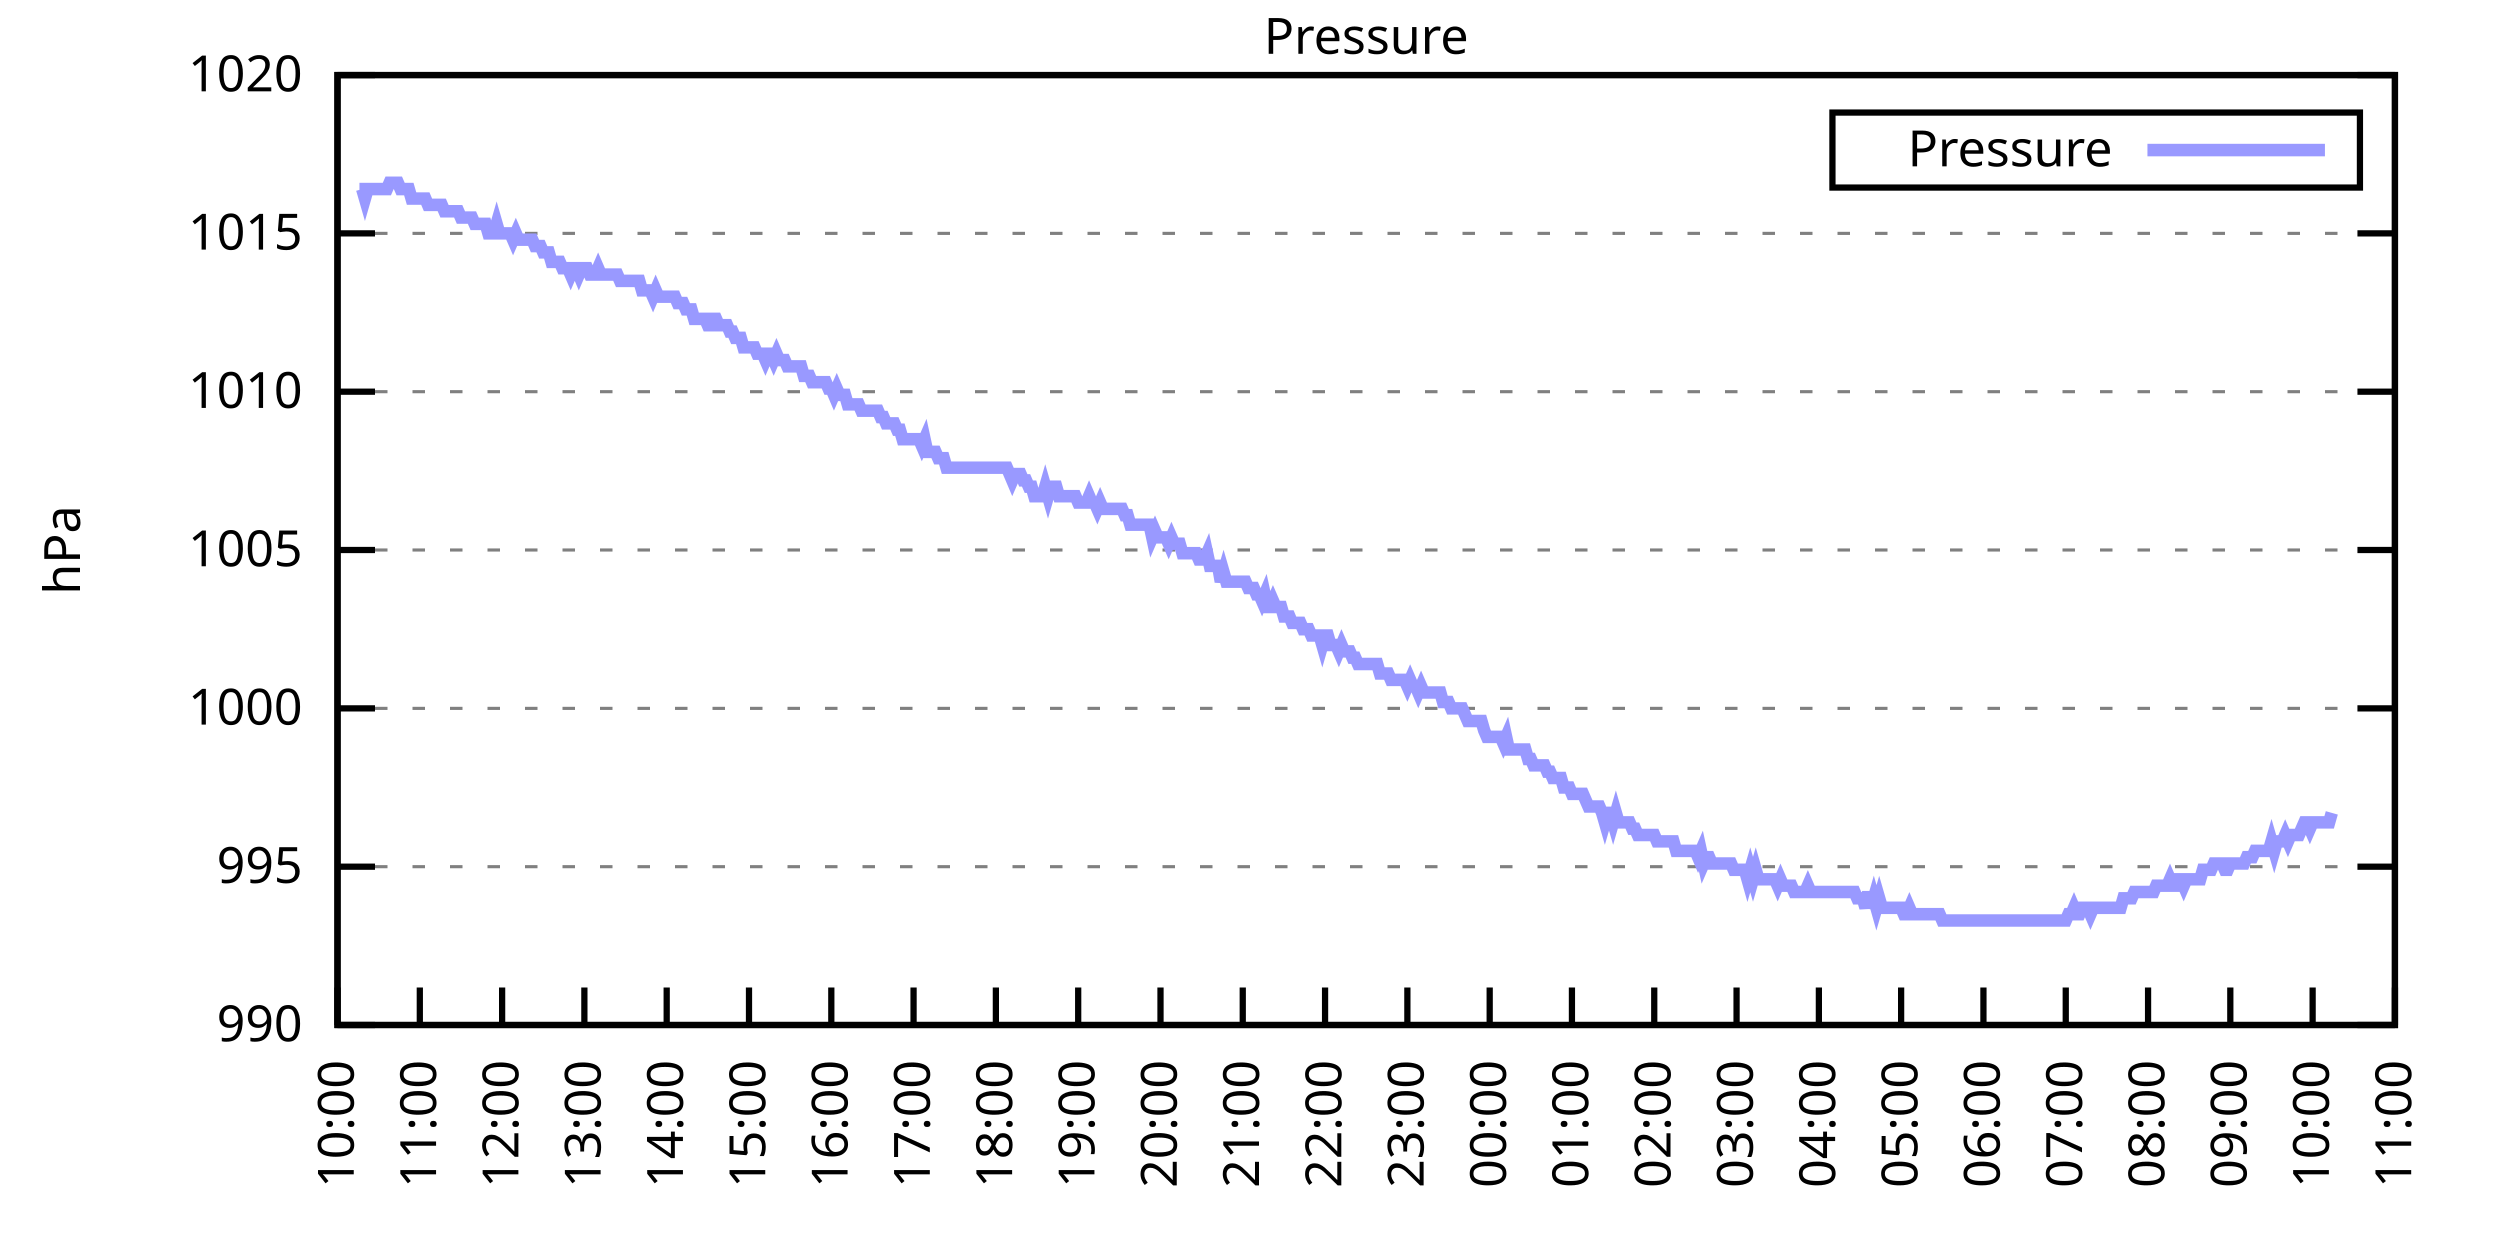
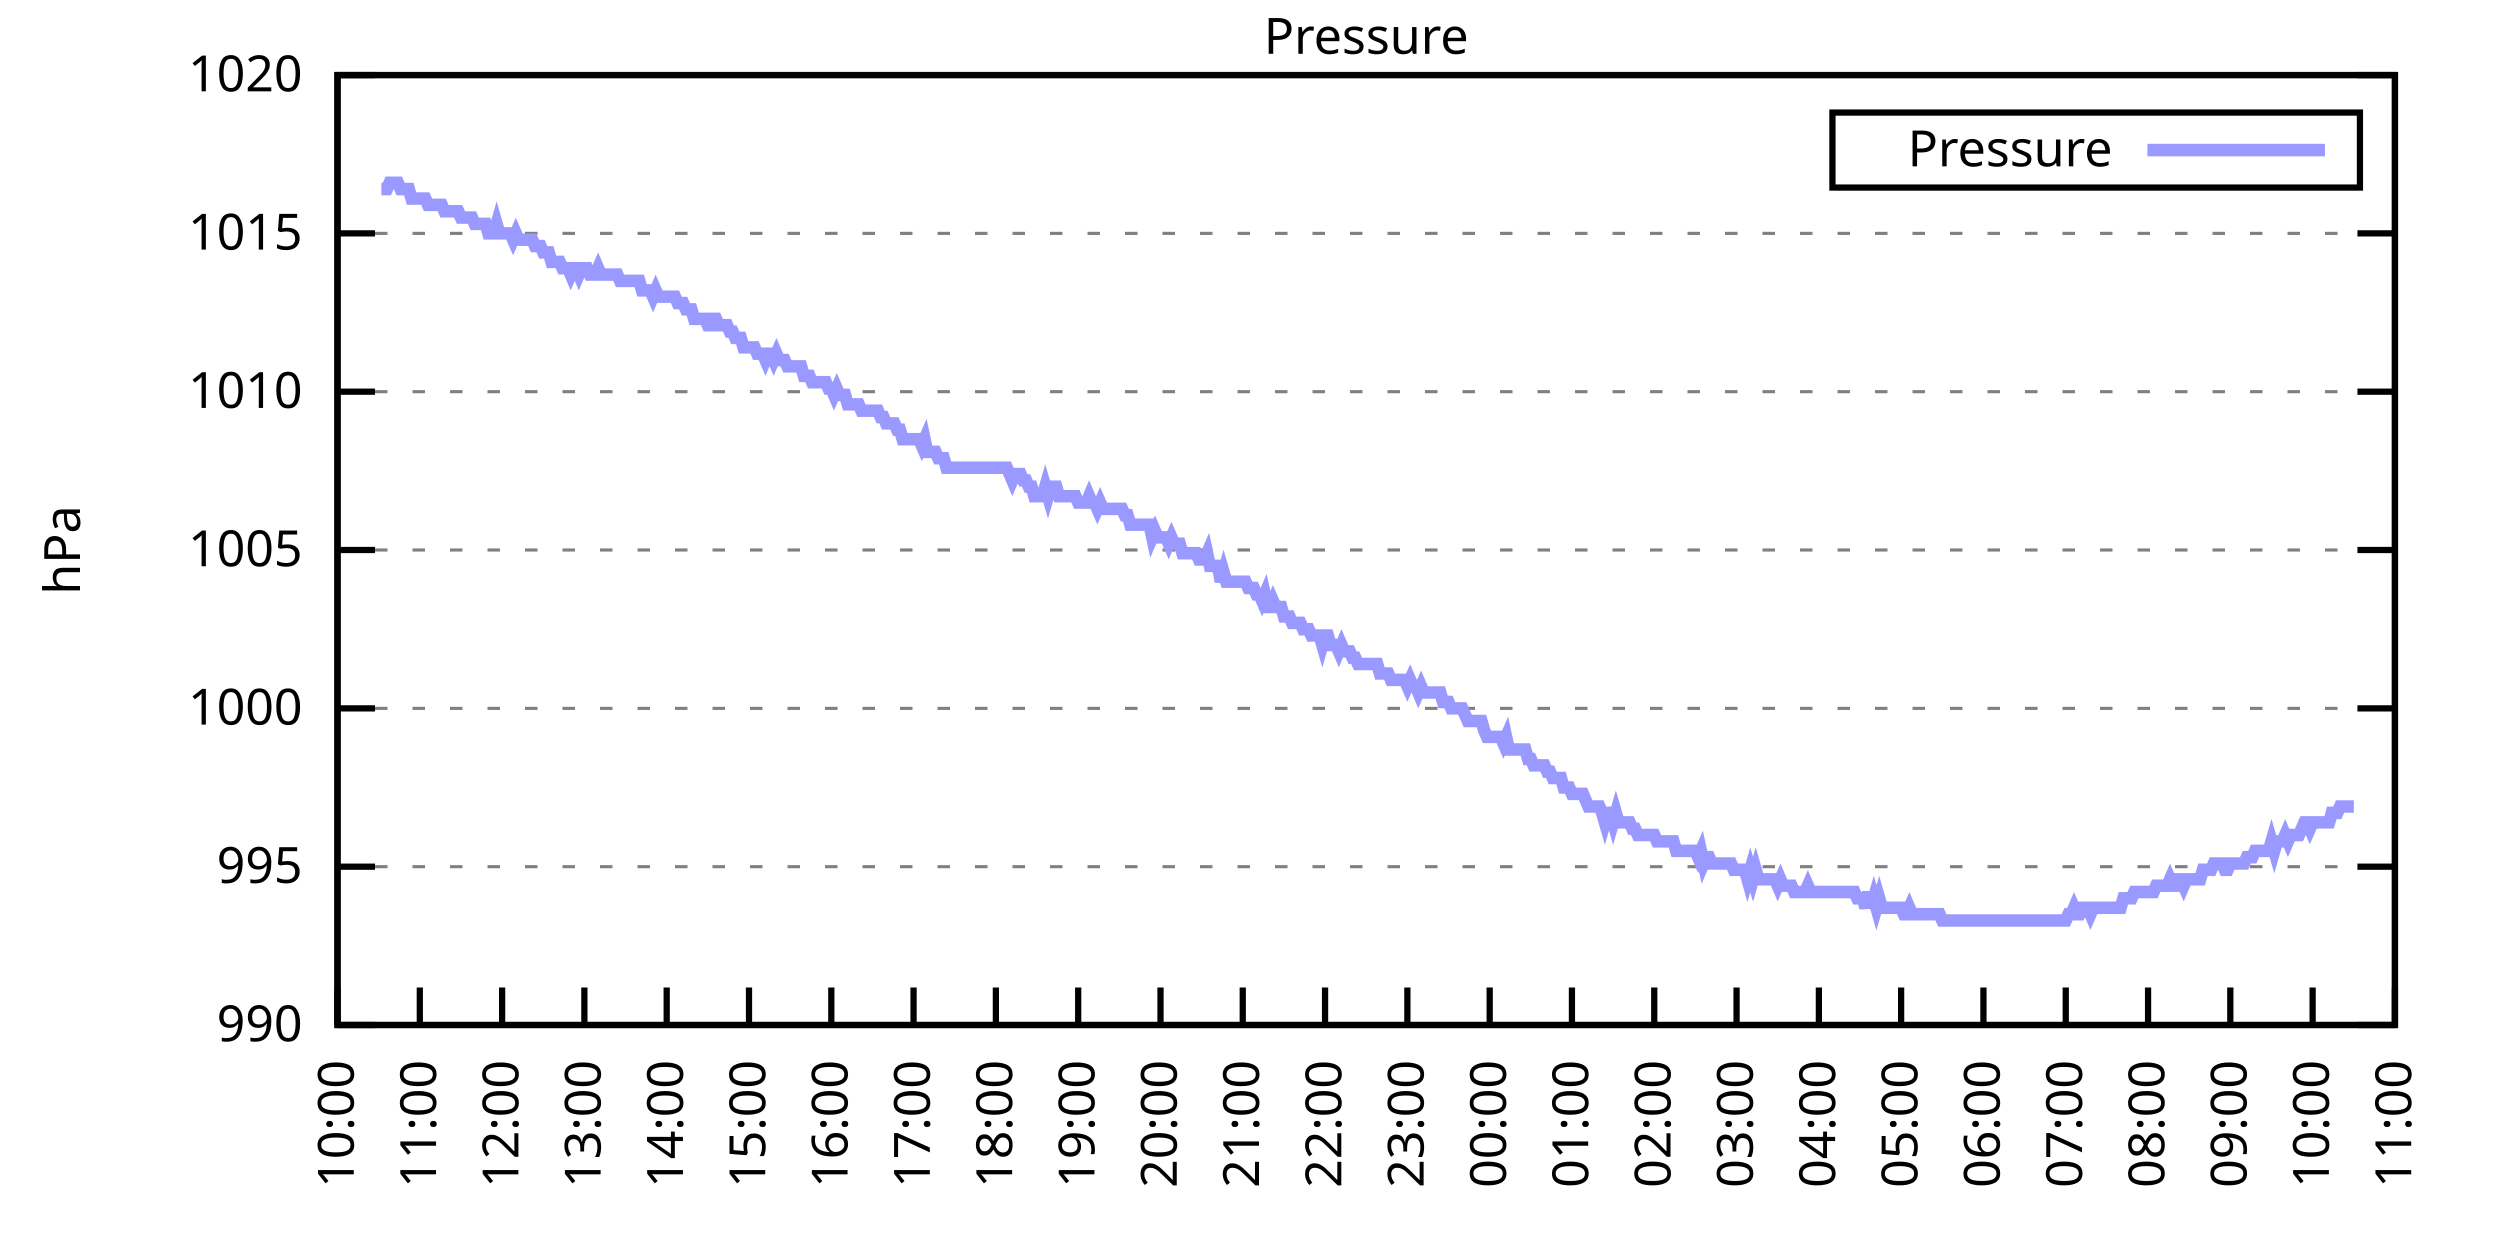
<svg xmlns="http://www.w3.org/2000/svg" xmlns:xlink="http://www.w3.org/1999/xlink" width="400" height="200" viewBox="0 0 400 200">
  <g id="gnuplot_canvas">
    <rect x="0" y="0" width="400" height="200" fill="none" />
    <defs>
      <circle id="gpDot" r="0.5" stroke-width="0.5" stroke="currentColor" />
      <path id="gpPt0" stroke-width="0.333" stroke="currentColor" d="M-1,0 h2 M0,-1 v2" />
      <path id="gpPt1" stroke-width="0.333" stroke="currentColor" d="M-1,-1 L1,1 M1,-1 L-1,1" />
      <path id="gpPt2" stroke-width="0.333" stroke="currentColor" d="M-1,0 L1,0 M0,-1 L0,1 M-1,-1 L1,1 M-1,1 L1,-1" />
      <rect id="gpPt3" stroke-width="0.333" stroke="currentColor" x="-1" y="-1" width="2" height="2" />
      <rect id="gpPt4" stroke-width="0.333" stroke="currentColor" fill="currentColor" x="-1" y="-1" width="2" height="2" />
      <circle id="gpPt5" stroke-width="0.333" stroke="currentColor" cx="0" cy="0" r="1" />
      <use xlink:href="#gpPt5" id="gpPt6" fill="currentColor" stroke="none" />
      <path id="gpPt7" stroke-width="0.333" stroke="currentColor" d="M0,-1.33 L-1.33,0.67 L1.33,0.67 z" />
      <use xlink:href="#gpPt7" id="gpPt8" fill="currentColor" stroke="none" />
      <use xlink:href="#gpPt7" id="gpPt9" stroke="currentColor" transform="rotate(180)" />
      <use xlink:href="#gpPt9" id="gpPt10" fill="currentColor" stroke="none" />
      <use xlink:href="#gpPt3" id="gpPt11" stroke="currentColor" transform="rotate(45)" />
      <use xlink:href="#gpPt11" id="gpPt12" fill="currentColor" stroke="none" />
      <path id="gpPt13" stroke-width="0.333" stroke="currentColor" d="M0,1.330 L1.265,0.411 L0.782,-1.067 L-0.782,-1.076 L-1.265,0.411 z" />
      <use xlink:href="#gpPt13" id="gpPt14" fill="currentColor" stroke="none" />
      <filter id="textbox" filterUnits="objectBoundingBox" x="0" y="0" height="1" width="1">
        <feFlood flood-color="white" flood-opacity="1" result="bgnd" />
        <feComposite in="SourceGraphic" in2="bgnd" operator="atop" />
      </filter>
      <filter id="greybox" filterUnits="objectBoundingBox" x="0" y="0" height="1" width="1">
        <feFlood flood-color="lightgrey" flood-opacity="1" result="grey" />
        <feComposite in="SourceGraphic" in2="grey" operator="atop" />
      </filter>
    </defs>
    <g fill="none" color="white" stroke="currentColor" stroke-width="1.00" stroke-linecap="butt" stroke-linejoin="miter">
</g>
    <g fill="none" color="black" stroke="currentColor" stroke-width="1.00" stroke-linecap="butt" stroke-linejoin="miter">
      <g stroke="none" shape-rendering="crispEdges">
        <polygon fill="rgb(255, 255, 255)" points="54.00,164.00 383.18,164.00 383.18,12.02 54.00,12.02 " />
      </g>
    </g>
    <g fill="none" color="black" stroke="currentColor" stroke-width="1.00" stroke-linecap="butt" stroke-linejoin="miter">
</g>
    <g fill="none" color="black" stroke="black" stroke-width="0.50" stroke-linecap="butt" stroke-linejoin="miter">
</g>
    <g fill="none" color="gray" stroke="currentColor" stroke-width="0.50" stroke-linecap="butt" stroke-linejoin="miter">
      <path stroke="gray" stroke-dasharray="2,4" class="gridline" d="M54.00,164.00 L383.19,164.00  " />
    </g>
    <g fill="none" color="gray" stroke="gray" stroke-width="1.00" stroke-linecap="butt" stroke-linejoin="miter">
</g>
    <g fill="none" color="black" stroke="currentColor" stroke-width="1.00" stroke-linecap="butt" stroke-linejoin="miter">
      <path stroke="black" d="M54.00,164.00 L60.00,164.00 M383.19,164.00 L377.19,164.00  " />
      <g transform="translate(48.40,166.60)" stroke="none" fill="black" font-family="Sans" font-size="8.00" text-anchor="end">
        <text>
          <tspan font-family="Sans"> 990</tspan>
        </text>
      </g>
    </g>
    <g fill="none" color="black" stroke="currentColor" stroke-width="1.00" stroke-linecap="butt" stroke-linejoin="miter">
</g>
    <g fill="none" color="black" stroke="black" stroke-width="0.50" stroke-linecap="butt" stroke-linejoin="miter">
</g>
    <g fill="none" color="gray" stroke="currentColor" stroke-width="0.50" stroke-linecap="butt" stroke-linejoin="miter">
      <path stroke="gray" stroke-dasharray="2,4" class="gridline" d="M54.00,138.67 L383.19,138.67  " />
    </g>
    <g fill="none" color="gray" stroke="gray" stroke-width="1.00" stroke-linecap="butt" stroke-linejoin="miter">
</g>
    <g fill="none" color="black" stroke="currentColor" stroke-width="1.00" stroke-linecap="butt" stroke-linejoin="miter">
      <path stroke="black" d="M54.00,138.67 L60.00,138.67 M383.19,138.67 L377.19,138.67  " />
      <g transform="translate(48.40,141.27)" stroke="none" fill="black" font-family="Sans" font-size="8.00" text-anchor="end">
        <text>
          <tspan font-family="Sans"> 995</tspan>
        </text>
      </g>
    </g>
    <g fill="none" color="black" stroke="currentColor" stroke-width="1.00" stroke-linecap="butt" stroke-linejoin="miter">
</g>
    <g fill="none" color="black" stroke="black" stroke-width="0.50" stroke-linecap="butt" stroke-linejoin="miter">
</g>
    <g fill="none" color="gray" stroke="currentColor" stroke-width="0.50" stroke-linecap="butt" stroke-linejoin="miter">
      <path stroke="gray" stroke-dasharray="2,4" class="gridline" d="M54.00,113.34 L383.19,113.34  " />
    </g>
    <g fill="none" color="gray" stroke="gray" stroke-width="1.00" stroke-linecap="butt" stroke-linejoin="miter">
</g>
    <g fill="none" color="black" stroke="currentColor" stroke-width="1.00" stroke-linecap="butt" stroke-linejoin="miter">
      <path stroke="black" d="M54.00,113.34 L60.00,113.34 M383.19,113.34 L377.19,113.34  " />
      <g transform="translate(48.40,115.94)" stroke="none" fill="black" font-family="Sans" font-size="8.00" text-anchor="end">
        <text>
          <tspan font-family="Sans"> 1000</tspan>
        </text>
      </g>
    </g>
    <g fill="none" color="black" stroke="currentColor" stroke-width="1.00" stroke-linecap="butt" stroke-linejoin="miter">
</g>
    <g fill="none" color="black" stroke="black" stroke-width="0.50" stroke-linecap="butt" stroke-linejoin="miter">
</g>
    <g fill="none" color="gray" stroke="currentColor" stroke-width="0.50" stroke-linecap="butt" stroke-linejoin="miter">
      <path stroke="gray" stroke-dasharray="2,4" class="gridline" d="M54.00,88.00 L383.19,88.00  " />
    </g>
    <g fill="none" color="gray" stroke="gray" stroke-width="1.00" stroke-linecap="butt" stroke-linejoin="miter">
</g>
    <g fill="none" color="black" stroke="currentColor" stroke-width="1.00" stroke-linecap="butt" stroke-linejoin="miter">
      <path stroke="black" d="M54.00,88.00 L60.00,88.00 M383.19,88.00 L377.19,88.00  " />
      <g transform="translate(48.40,90.60)" stroke="none" fill="black" font-family="Sans" font-size="8.00" text-anchor="end">
        <text>
          <tspan font-family="Sans"> 1005</tspan>
        </text>
      </g>
    </g>
    <g fill="none" color="black" stroke="currentColor" stroke-width="1.00" stroke-linecap="butt" stroke-linejoin="miter">
</g>
    <g fill="none" color="black" stroke="black" stroke-width="0.50" stroke-linecap="butt" stroke-linejoin="miter">
</g>
    <g fill="none" color="gray" stroke="currentColor" stroke-width="0.50" stroke-linecap="butt" stroke-linejoin="miter">
      <path stroke="gray" stroke-dasharray="2,4" class="gridline" d="M54.00,62.67 L383.19,62.67  " />
    </g>
    <g fill="none" color="gray" stroke="gray" stroke-width="1.00" stroke-linecap="butt" stroke-linejoin="miter">
</g>
    <g fill="none" color="black" stroke="currentColor" stroke-width="1.00" stroke-linecap="butt" stroke-linejoin="miter">
      <path stroke="black" d="M54.00,62.67 L60.00,62.67 M383.19,62.67 L377.19,62.67  " />
      <g transform="translate(48.40,65.27)" stroke="none" fill="black" font-family="Sans" font-size="8.00" text-anchor="end">
        <text>
          <tspan font-family="Sans"> 1010</tspan>
        </text>
      </g>
    </g>
    <g fill="none" color="black" stroke="currentColor" stroke-width="1.00" stroke-linecap="butt" stroke-linejoin="miter">
</g>
    <g fill="none" color="black" stroke="black" stroke-width="0.50" stroke-linecap="butt" stroke-linejoin="miter">
</g>
    <g fill="none" color="gray" stroke="currentColor" stroke-width="0.50" stroke-linecap="butt" stroke-linejoin="miter">
      <path stroke="gray" stroke-dasharray="2,4" class="gridline" d="M54.00,37.34 L383.19,37.34  " />
    </g>
    <g fill="none" color="gray" stroke="gray" stroke-width="1.00" stroke-linecap="butt" stroke-linejoin="miter">
</g>
    <g fill="none" color="black" stroke="currentColor" stroke-width="1.00" stroke-linecap="butt" stroke-linejoin="miter">
      <path stroke="black" d="M54.00,37.34 L60.00,37.34 M383.19,37.34 L377.19,37.34  " />
      <g transform="translate(48.40,39.94)" stroke="none" fill="black" font-family="Sans" font-size="8.00" text-anchor="end">
        <text>
          <tspan font-family="Sans"> 1015</tspan>
        </text>
      </g>
    </g>
    <g fill="none" color="black" stroke="currentColor" stroke-width="1.00" stroke-linecap="butt" stroke-linejoin="miter">
</g>
    <g fill="none" color="black" stroke="black" stroke-width="0.50" stroke-linecap="butt" stroke-linejoin="miter">
</g>
    <g fill="none" color="gray" stroke="currentColor" stroke-width="0.50" stroke-linecap="butt" stroke-linejoin="miter">
      <path stroke="gray" stroke-dasharray="2,4" class="gridline" d="M54.00,12.01 L383.19,12.01  " />
    </g>
    <g fill="none" color="gray" stroke="gray" stroke-width="1.00" stroke-linecap="butt" stroke-linejoin="miter">
</g>
    <g fill="none" color="black" stroke="currentColor" stroke-width="1.00" stroke-linecap="butt" stroke-linejoin="miter">
      <path stroke="black" d="M54.00,12.01 L60.00,12.01 M383.19,12.01 L377.19,12.01  " />
      <g transform="translate(48.40,14.61)" stroke="none" fill="black" font-family="Sans" font-size="8.00" text-anchor="end">
        <text>
          <tspan font-family="Sans"> 1020</tspan>
        </text>
      </g>
    </g>
    <g fill="none" color="black" stroke="currentColor" stroke-width="1.00" stroke-linecap="butt" stroke-linejoin="miter">
      <path stroke="black" d="M54.00,164.00 L54.00,158.00  " />
      <g transform="translate(56.60,169.60) rotate(270.00)" stroke="none" fill="black" font-family="Sans" font-size="8.00" text-anchor="end">
        <text>
          <tspan font-family="Sans">10:00</tspan>
        </text>
      </g>
    </g>
    <g fill="none" color="black" stroke="currentColor" stroke-width="1.00" stroke-linecap="butt" stroke-linejoin="miter">
      <path stroke="black" d="M67.17,164.00 L67.17,158.00  " />
      <g transform="translate(69.77,169.60) rotate(270.00)" stroke="none" fill="black" font-family="Sans" font-size="8.00" text-anchor="end">
        <text>
          <tspan font-family="Sans">11:00</tspan>
        </text>
      </g>
    </g>
    <g fill="none" color="black" stroke="currentColor" stroke-width="1.00" stroke-linecap="butt" stroke-linejoin="miter">
      <path stroke="black" d="M80.34,164.00 L80.34,158.00  " />
      <g transform="translate(82.94,169.60) rotate(270.00)" stroke="none" fill="black" font-family="Sans" font-size="8.00" text-anchor="end">
        <text>
          <tspan font-family="Sans">12:00</tspan>
        </text>
      </g>
    </g>
    <g fill="none" color="black" stroke="currentColor" stroke-width="1.00" stroke-linecap="butt" stroke-linejoin="miter">
      <path stroke="black" d="M93.50,164.00 L93.50,158.00  " />
      <g transform="translate(96.10,169.60) rotate(270.00)" stroke="none" fill="black" font-family="Sans" font-size="8.00" text-anchor="end">
        <text>
          <tspan font-family="Sans">13:00</tspan>
        </text>
      </g>
    </g>
    <g fill="none" color="black" stroke="currentColor" stroke-width="1.00" stroke-linecap="butt" stroke-linejoin="miter">
      <path stroke="black" d="M106.67,164.00 L106.67,158.00  " />
      <g transform="translate(109.27,169.60) rotate(270.00)" stroke="none" fill="black" font-family="Sans" font-size="8.00" text-anchor="end">
        <text>
          <tspan font-family="Sans">14:00</tspan>
        </text>
      </g>
    </g>
    <g fill="none" color="black" stroke="currentColor" stroke-width="1.00" stroke-linecap="butt" stroke-linejoin="miter">
      <path stroke="black" d="M119.84,164.00 L119.84,158.00  " />
      <g transform="translate(122.44,169.60) rotate(270.00)" stroke="none" fill="black" font-family="Sans" font-size="8.00" text-anchor="end">
        <text>
          <tspan font-family="Sans">15:00</tspan>
        </text>
      </g>
    </g>
    <g fill="none" color="black" stroke="currentColor" stroke-width="1.00" stroke-linecap="butt" stroke-linejoin="miter">
      <path stroke="black" d="M133.01,164.00 L133.01,158.00  " />
      <g transform="translate(135.61,169.60) rotate(270.00)" stroke="none" fill="black" font-family="Sans" font-size="8.00" text-anchor="end">
        <text>
          <tspan font-family="Sans">16:00</tspan>
        </text>
      </g>
    </g>
    <g fill="none" color="black" stroke="currentColor" stroke-width="1.00" stroke-linecap="butt" stroke-linejoin="miter">
      <path stroke="black" d="M146.17,164.00 L146.17,158.00  " />
      <g transform="translate(148.77,169.60) rotate(270.00)" stroke="none" fill="black" font-family="Sans" font-size="8.00" text-anchor="end">
        <text>
          <tspan font-family="Sans">17:00</tspan>
        </text>
      </g>
    </g>
    <g fill="none" color="black" stroke="currentColor" stroke-width="1.00" stroke-linecap="butt" stroke-linejoin="miter">
      <path stroke="black" d="M159.34,164.00 L159.34,158.00  " />
      <g transform="translate(161.94,169.60) rotate(270.00)" stroke="none" fill="black" font-family="Sans" font-size="8.00" text-anchor="end">
        <text>
          <tspan font-family="Sans">18:00</tspan>
        </text>
      </g>
    </g>
    <g fill="none" color="black" stroke="currentColor" stroke-width="1.00" stroke-linecap="butt" stroke-linejoin="miter">
      <path stroke="black" d="M172.51,164.00 L172.51,158.00  " />
      <g transform="translate(175.11,169.60) rotate(270.00)" stroke="none" fill="black" font-family="Sans" font-size="8.00" text-anchor="end">
        <text>
          <tspan font-family="Sans">19:00</tspan>
        </text>
      </g>
    </g>
    <g fill="none" color="black" stroke="currentColor" stroke-width="1.00" stroke-linecap="butt" stroke-linejoin="miter">
      <path stroke="black" d="M185.68,164.00 L185.68,158.00  " />
      <g transform="translate(188.28,169.60) rotate(270.00)" stroke="none" fill="black" font-family="Sans" font-size="8.00" text-anchor="end">
        <text>
          <tspan font-family="Sans">20:00</tspan>
        </text>
      </g>
    </g>
    <g fill="none" color="black" stroke="currentColor" stroke-width="1.00" stroke-linecap="butt" stroke-linejoin="miter">
      <path stroke="black" d="M198.84,164.00 L198.84,158.00  " />
      <g transform="translate(201.44,169.60) rotate(270.00)" stroke="none" fill="black" font-family="Sans" font-size="8.00" text-anchor="end">
        <text>
          <tspan font-family="Sans">21:00</tspan>
        </text>
      </g>
    </g>
    <g fill="none" color="black" stroke="currentColor" stroke-width="1.00" stroke-linecap="butt" stroke-linejoin="miter">
      <path stroke="black" d="M212.01,164.00 L212.01,158.00  " />
      <g transform="translate(214.61,169.60) rotate(270.00)" stroke="none" fill="black" font-family="Sans" font-size="8.00" text-anchor="end">
        <text>
          <tspan font-family="Sans">22:00</tspan>
        </text>
      </g>
    </g>
    <g fill="none" color="black" stroke="currentColor" stroke-width="1.00" stroke-linecap="butt" stroke-linejoin="miter">
      <path stroke="black" d="M225.18,164.00 L225.18,158.00  " />
      <g transform="translate(227.78,169.60) rotate(270.00)" stroke="none" fill="black" font-family="Sans" font-size="8.00" text-anchor="end">
        <text>
          <tspan font-family="Sans">23:00</tspan>
        </text>
      </g>
    </g>
    <g fill="none" color="black" stroke="currentColor" stroke-width="1.00" stroke-linecap="butt" stroke-linejoin="miter">
      <path stroke="black" d="M238.35,164.00 L238.35,158.00  " />
      <g transform="translate(240.95,169.60) rotate(270.00)" stroke="none" fill="black" font-family="Sans" font-size="8.00" text-anchor="end">
        <text>
          <tspan font-family="Sans">00:00</tspan>
        </text>
      </g>
    </g>
    <g fill="none" color="black" stroke="currentColor" stroke-width="1.00" stroke-linecap="butt" stroke-linejoin="miter">
      <path stroke="black" d="M251.51,164.00 L251.51,158.00  " />
      <g transform="translate(254.11,169.60) rotate(270.00)" stroke="none" fill="black" font-family="Sans" font-size="8.00" text-anchor="end">
        <text>
          <tspan font-family="Sans">01:00</tspan>
        </text>
      </g>
    </g>
    <g fill="none" color="black" stroke="currentColor" stroke-width="1.00" stroke-linecap="butt" stroke-linejoin="miter">
      <path stroke="black" d="M264.68,164.00 L264.68,158.00  " />
      <g transform="translate(267.28,169.60) rotate(270.00)" stroke="none" fill="black" font-family="Sans" font-size="8.00" text-anchor="end">
        <text>
          <tspan font-family="Sans">02:00</tspan>
        </text>
      </g>
    </g>
    <g fill="none" color="black" stroke="currentColor" stroke-width="1.00" stroke-linecap="butt" stroke-linejoin="miter">
      <path stroke="black" d="M277.85,164.00 L277.85,158.00  " />
      <g transform="translate(280.45,169.60) rotate(270.00)" stroke="none" fill="black" font-family="Sans" font-size="8.00" text-anchor="end">
        <text>
          <tspan font-family="Sans">03:00</tspan>
        </text>
      </g>
    </g>
    <g fill="none" color="black" stroke="currentColor" stroke-width="1.00" stroke-linecap="butt" stroke-linejoin="miter">
      <path stroke="black" d="M291.02,164.00 L291.02,158.00  " />
      <g transform="translate(293.62,169.60) rotate(270.00)" stroke="none" fill="black" font-family="Sans" font-size="8.00" text-anchor="end">
        <text>
          <tspan font-family="Sans">04:00</tspan>
        </text>
      </g>
    </g>
    <g fill="none" color="black" stroke="currentColor" stroke-width="1.00" stroke-linecap="butt" stroke-linejoin="miter">
      <path stroke="black" d="M304.18,164.00 L304.18,158.00  " />
      <g transform="translate(306.78,169.60) rotate(270.00)" stroke="none" fill="black" font-family="Sans" font-size="8.00" text-anchor="end">
        <text>
          <tspan font-family="Sans">05:00</tspan>
        </text>
      </g>
    </g>
    <g fill="none" color="black" stroke="currentColor" stroke-width="1.00" stroke-linecap="butt" stroke-linejoin="miter">
      <path stroke="black" d="M317.35,164.00 L317.35,158.00  " />
      <g transform="translate(319.95,169.60) rotate(270.00)" stroke="none" fill="black" font-family="Sans" font-size="8.00" text-anchor="end">
        <text>
          <tspan font-family="Sans">06:00</tspan>
        </text>
      </g>
    </g>
    <g fill="none" color="black" stroke="currentColor" stroke-width="1.00" stroke-linecap="butt" stroke-linejoin="miter">
      <path stroke="black" d="M330.52,164.00 L330.52,158.00  " />
      <g transform="translate(333.12,169.60) rotate(270.00)" stroke="none" fill="black" font-family="Sans" font-size="8.00" text-anchor="end">
        <text>
          <tspan font-family="Sans">07:00</tspan>
        </text>
      </g>
    </g>
    <g fill="none" color="black" stroke="currentColor" stroke-width="1.00" stroke-linecap="butt" stroke-linejoin="miter">
      <path stroke="black" d="M343.69,164.00 L343.69,158.00  " />
      <g transform="translate(346.29,169.60) rotate(270.00)" stroke="none" fill="black" font-family="Sans" font-size="8.00" text-anchor="end">
        <text>
          <tspan font-family="Sans">08:00</tspan>
        </text>
      </g>
    </g>
    <g fill="none" color="black" stroke="currentColor" stroke-width="1.00" stroke-linecap="butt" stroke-linejoin="miter">
      <path stroke="black" d="M356.85,164.00 L356.85,158.00  " />
      <g transform="translate(359.45,169.60) rotate(270.00)" stroke="none" fill="black" font-family="Sans" font-size="8.00" text-anchor="end">
        <text>
          <tspan font-family="Sans">09:00</tspan>
        </text>
      </g>
    </g>
    <g fill="none" color="black" stroke="currentColor" stroke-width="1.00" stroke-linecap="butt" stroke-linejoin="miter">
      <path stroke="black" d="M370.02,164.00 L370.02,158.00  " />
      <g transform="translate(372.62,169.60) rotate(270.00)" stroke="none" fill="black" font-family="Sans" font-size="8.00" text-anchor="end">
        <text>
          <tspan font-family="Sans">10:00</tspan>
        </text>
      </g>
    </g>
    <g fill="none" color="black" stroke="currentColor" stroke-width="1.00" stroke-linecap="butt" stroke-linejoin="miter">
      <path stroke="black" d="M383.19,164.00 L383.19,158.00  " />
      <g transform="translate(385.79,169.60) rotate(270.00)" stroke="none" fill="black" font-family="Sans" font-size="8.00" text-anchor="end">
        <text>
          <tspan font-family="Sans">11:00</tspan>
        </text>
      </g>
    </g>
    <g fill="none" color="black" stroke="currentColor" stroke-width="1.00" stroke-linecap="butt" stroke-linejoin="miter">
</g>
    <g fill="none" color="black" stroke="currentColor" stroke-width="1.00" stroke-linecap="butt" stroke-linejoin="miter">
      <path stroke="black" d="M54.00,12.01 L54.00,164.00 L383.19,164.00 L383.19,12.01 L54.00,12.01 Z  " />
    </g>
    <g fill="none" color="black" stroke="currentColor" stroke-width="1.00" stroke-linecap="butt" stroke-linejoin="miter">
</g>
    <g fill="none" color="black" stroke="currentColor" stroke-width="1.00" stroke-linecap="butt" stroke-linejoin="miter">
      <path stroke="black" d="M293.19,30.01 L293.19,18.01 L377.59,18.01 L377.59,30.01 L293.19,30.01 Z  " />
    </g>
    <g id="Pressure_plot_1">
      <g fill="none" color="white" stroke="black" stroke-width="2.00" stroke-linecap="butt" stroke-linejoin="miter">
</g>
      <g fill="none" color="black" stroke="currentColor" stroke-width="2.00" stroke-linecap="butt" stroke-linejoin="miter">
        <g transform="translate(337.99,26.61)" stroke="none" fill="black" font-family="Sans" font-size="8.00" text-anchor="end">
          <text>
            <tspan font-family="Sans">Pressure</tspan>
          </text>
        </g>
      </g>
      <g fill="none" color="black" stroke="currentColor" stroke-width="2.00" stroke-linecap="butt" stroke-linejoin="miter">
-         <path stroke="rgb(153, 153, 255)" d="M343.59,24.01 L371.99,24.01 M57.51,30.25 L57.95,30.25 L58.39,31.77 L58.83,30.25 L59.27,30.25 L59.71,30.25   L60.14,30.25 L60.58,30.25 L61.02,30.25 L61.46,30.25 L61.90,30.25 L62.34,29.24 L62.78,29.24 L63.22,29.24   L63.66,29.24 L64.10,30.25 L64.53,30.25 L64.97,30.25 L65.41,30.25 L65.85,31.77 L66.29,31.77 L66.73,31.77   L67.17,31.77 L67.61,31.77 L68.05,31.77 L68.48,32.78 L68.92,32.78 L69.36,32.78 L69.80,32.78 L70.24,32.78   L70.68,32.78 L71.12,33.80 L71.56,33.80 L72.00,33.80 L72.43,33.80 L72.87,33.80 L73.31,33.80 L73.75,34.81   L74.19,34.81 L74.63,34.81 L75.07,34.81 L75.51,34.81 L75.95,35.82 L76.38,35.82 L76.82,35.82 L77.26,35.82   L77.70,35.82 L78.14,37.34 L78.58,37.34 L79.02,37.34 L79.46,35.82 L79.90,37.34 L80.34,37.34 L80.77,37.34   L81.21,37.34 L81.65,37.34 L82.09,38.35 L82.53,37.34 L82.97,38.35 L83.41,38.35 L83.85,38.35 L84.29,38.35   L84.72,38.35 L85.16,38.35 L85.60,39.37 L86.04,39.37 L86.48,39.37 L86.92,40.38 L87.36,40.38 L87.80,40.38   L88.24,41.90 L88.67,41.90 L89.11,41.90 L89.55,41.90 L89.99,42.91 L90.43,42.91 L90.87,42.91 L91.31,43.93   L91.75,42.91 L92.19,42.91 L92.62,43.93 L93.06,42.91 L93.50,42.91 L93.94,42.91 L94.38,43.93 L94.82,43.93   L95.26,43.93 L95.70,42.91 L96.14,43.93 L96.58,43.93 L97.01,43.93 L97.45,43.93 L97.89,43.93 L98.33,43.93   L98.77,43.93 L99.21,44.94 L99.65,44.94 L100.09,44.94 L100.53,44.94 L100.96,44.94 L101.40,44.94 L101.84,44.94   L102.28,44.94 L102.72,46.46 L103.16,46.46 L103.60,46.46 L104.04,46.46 L104.48,47.47 L104.91,46.46 L105.35,47.47   L105.79,47.47 L106.23,47.47 L106.67,47.47 L107.11,47.47 L107.55,47.47 L107.99,47.47 L108.43,48.49 L108.87,48.49   L109.30,48.49 L109.74,49.50 L110.18,49.50 L110.62,49.50 L111.06,51.02 L111.50,51.02 L111.94,51.02 L112.38,51.02   L112.82,51.02 L113.25,52.03 L113.69,52.03 L114.13,51.02 L114.57,51.02 L115.01,52.03 L115.45,52.03 L115.89,52.03   L116.33,52.03 L116.77,53.05 L117.20,53.05 L117.64,54.06 L118.08,54.06 L118.52,54.06 L118.96,55.58 L119.40,55.58   L119.84,55.58 L120.28,55.58 L120.72,55.58 L121.15,56.59 L121.59,56.59 L122.03,56.59 L122.47,57.61 L122.91,56.59   L123.35,56.59 L123.79,57.61 L124.23,56.59 L124.67,57.61 L125.11,57.61 L125.54,57.61 L125.98,58.62 L126.42,58.62   L126.86,58.62 L127.30,58.62 L127.74,58.62 L128.18,58.62 L128.62,60.14 L129.06,60.14 L129.49,60.14 L129.93,61.15   L130.37,61.15 L130.81,61.15 L131.25,61.15 L131.69,61.15 L132.13,61.15 L132.57,62.17 L133.01,62.17 L133.44,63.18   L133.88,62.17 L134.32,63.18 L134.76,63.18 L135.20,63.18 L135.64,64.70 L136.08,64.70 L136.52,64.70 L136.96,64.70   L137.39,64.70 L137.83,65.71 L138.27,65.71 L138.71,65.71 L139.15,65.71 L139.59,65.71 L140.03,65.71 L140.47,65.71   L140.91,66.73 L141.35,66.73 L141.78,67.74 L142.22,67.74 L142.66,67.74 L143.10,67.74 L143.54,68.75 L143.98,68.75   L144.42,70.27 L144.86,70.27 L145.30,70.27 L145.73,70.27 L146.17,70.27 L146.61,70.27 L147.05,70.27 L147.49,71.29   L147.93,70.27 L148.37,72.30 L148.81,72.30 L149.25,72.30 L149.68,72.30 L150.12,73.31 L150.56,73.31 L151.00,73.31   L151.44,74.83 L151.88,74.83 L152.32,74.83 L152.76,74.83 L153.20,74.83 L153.63,74.83 L154.07,74.83 L154.51,74.83   L154.95,74.83 L155.39,74.83 L155.83,74.83 L156.27,74.83 L156.71,74.83 L157.15,74.83 L157.59,74.83 L158.02,74.83   L158.46,74.83 L158.90,74.83 L159.34,74.83 L159.78,74.83 L160.22,74.83 L160.66,74.83 L161.10,74.83 L161.54,75.85   L161.97,76.86 L162.41,75.85 L162.85,75.85 L163.29,75.85 L163.73,76.86 L164.17,76.86 L164.61,77.87 L165.05,77.87   L165.49,79.39 L165.92,79.39 L166.36,79.39 L166.80,79.39 L167.24,77.87 L167.68,79.39 L168.12,77.87 L168.56,77.87   L169.00,77.87 L169.44,79.39 L169.87,79.39 L170.31,79.39 L170.75,79.39 L171.19,79.39 L171.63,79.39 L172.07,79.39   L172.51,80.41 L172.95,80.41 L173.39,80.41 L173.83,80.41 L174.26,79.39 L174.70,80.41 L175.14,80.41 L175.58,81.42   L176.02,80.41 L176.46,81.42 L176.90,81.42 L177.34,81.42 L177.78,81.42 L178.21,81.42 L178.65,81.42 L179.09,81.42   L179.53,81.42 L179.97,82.43 L180.41,82.43 L180.85,83.95 L181.29,83.95 L181.73,83.95 L182.16,83.95 L182.60,83.95   L183.04,83.95 L183.48,83.95 L183.92,83.95 L184.36,85.98 L184.80,84.97 L185.24,85.98 L185.68,85.98 L186.11,85.98   L186.55,85.98 L186.99,86.99 L187.43,85.98 L187.87,86.99 L188.31,86.99 L188.75,86.99 L189.19,88.51 L189.63,88.51   L190.07,88.51 L190.50,88.51 L190.94,88.51 L191.38,88.51 L191.82,89.52 L192.26,89.52 L192.70,89.52 L193.14,88.51   L193.58,90.54 L194.02,90.54 L194.45,90.54 L194.89,90.54 L195.33,93.07 L195.77,91.55 L196.21,93.07 L196.65,93.07   L197.09,93.07 L197.53,93.07 L197.97,93.07 L198.40,93.07 L198.84,93.07 L199.28,93.07 L199.72,94.08 L200.16,94.08   L200.60,94.08 L201.04,95.10 L201.48,95.10 L201.92,96.11 L202.35,95.10 L202.79,97.12 L203.23,97.12 L203.67,96.11   L204.11,97.12 L204.55,97.12 L204.99,97.12 L205.43,98.64 L205.87,98.64 L206.31,98.64 L206.74,99.66 L207.18,99.66   L207.62,99.66 L208.06,99.66 L208.50,100.67 L208.94,100.67 L209.38,100.67 L209.82,101.68 L210.26,101.68 L210.69,101.68   L211.13,101.68 L211.57,103.20 L212.01,101.68 L212.45,101.68 L212.89,103.20 L213.33,103.20 L213.77,103.20 L214.21,104.22   L214.64,103.20 L215.08,104.22 L215.52,104.22 L215.96,104.22 L216.40,105.23 L216.84,105.23 L217.28,106.24 L217.72,106.24   L218.16,106.24 L218.60,106.24 L219.03,106.24 L219.47,106.24 L219.91,106.24 L220.35,106.24 L220.79,107.76 L221.23,107.76   L221.67,107.76 L222.11,107.76 L222.55,108.78 L222.98,108.78 L223.42,108.78 L223.86,108.78 L224.30,108.78 L224.74,108.78   L225.18,109.79 L225.62,108.78 L226.06,109.79 L226.50,109.79 L226.93,110.80 L227.37,109.79 L227.81,110.80 L228.25,110.80   L228.69,110.80 L229.13,110.80 L229.57,110.80 L230.01,110.80 L230.45,110.80 L230.88,112.32 L231.32,112.32 L231.76,112.32   L232.20,113.34 L232.64,113.34 L233.08,113.34 L233.52,113.34 L233.96,113.34 L234.40,114.35 L234.84,115.36 L235.27,115.36   L235.71,115.36 L236.15,115.36 L236.59,115.36 L237.03,115.36 L237.47,116.88 L237.91,117.90 L238.35,117.90 L238.79,117.90   L239.22,117.90 L239.66,117.90 L240.10,117.90 L240.54,118.91 L240.98,117.90 L241.42,119.92 L241.86,119.92 L242.30,119.92   L242.74,119.92 L243.17,119.92 L243.61,119.92 L244.05,119.92 L244.49,121.44 L244.93,121.44 L245.37,122.46 L245.81,122.46   L246.25,122.46 L246.69,122.46 L247.12,122.46 L247.56,123.47 L248.00,123.47 L248.44,124.48 L248.88,124.48 L249.32,124.48   L249.76,124.48 L250.20,126.00 L250.64,126.00 L251.08,126.00 L251.51,127.02 L251.95,127.02 L252.39,127.02 L252.83,127.02   L253.27,127.02 L253.71,128.03 L254.15,129.04 L254.59,129.04 L255.03,129.04 L255.46,129.04 L255.90,129.04 L256.34,130.06   L256.78,131.58 L257.22,130.06 L257.66,130.06 L258.10,131.58 L258.54,130.06 L258.98,131.58 L259.41,131.58 L259.85,131.58   L260.29,131.58 L260.73,131.58 L261.17,132.59 L261.61,132.59 L262.05,133.60 L262.49,133.60 L262.93,133.60 L263.36,133.60   L263.80,133.60 L264.24,133.60 L264.68,133.60 L265.12,134.62 L265.56,134.62 L266.00,134.62 L266.44,134.62 L266.88,134.62   L267.32,134.62 L267.75,134.62 L268.19,136.14 L268.63,136.14 L269.07,136.14 L269.51,136.14 L269.95,136.14 L270.39,136.14   L270.83,136.14 L271.27,136.14 L271.70,137.15 L272.14,136.14 L272.58,138.16 L273.02,137.15 L273.46,137.15 L273.90,138.16   L274.34,138.16 L274.78,138.16 L275.22,138.16 L275.65,138.16 L276.09,138.16 L276.53,138.16 L276.97,138.16 L277.41,139.17   L277.85,139.17 L278.29,139.17 L278.73,139.17 L279.17,139.17 L279.60,140.69 L280.04,139.17 L280.48,140.69 L280.92,139.17   L281.36,140.69 L281.80,140.69 L282.24,140.69 L282.68,140.69 L283.12,140.69 L283.56,140.69 L283.99,140.69 L284.43,141.71   L284.87,140.69 L285.31,141.71 L285.75,141.71 L286.19,141.71 L286.63,141.71 L287.07,142.72 L287.51,142.72 L287.94,142.72   L288.38,142.72 L288.82,142.72 L289.26,141.71 L289.70,142.72 L290.14,142.72 L290.58,142.72 L291.02,142.72 L291.46,142.72   L291.89,142.72 L292.33,142.72 L292.77,142.72 L293.21,142.72 L293.65,142.72 L294.09,142.72 L294.53,142.72 L294.97,142.72   L295.41,142.72 L295.84,142.72 L296.28,142.72 L296.72,142.72 L297.16,143.73 L297.60,143.73 L298.04,143.73 L298.48,145.25   L298.92,142.72 L299.36,145.25 L299.80,143.73 L300.23,145.25 L300.67,143.73 L301.11,145.25 L301.55,145.25 L301.99,145.25   L302.43,145.25 L302.87,145.25 L303.31,145.25 L303.75,145.25 L304.18,145.25 L304.62,146.27 L305.06,146.27 L305.50,145.25   L305.94,146.27 L306.38,146.27 L306.82,146.27 L307.26,146.27 L307.70,146.27 L308.13,146.27 L308.57,146.27 L309.01,146.27   L309.45,146.27 L309.89,146.27 L310.33,146.27 L310.77,147.28 L311.21,147.28 L311.65,147.28 L312.08,147.28 L312.52,147.28   L312.96,147.28 L313.40,147.28 L313.84,147.28 L314.28,147.28 L314.72,147.28 L315.16,147.28 L315.60,147.28 L316.04,147.28   L316.47,147.28 L316.91,147.28 L317.35,147.28 L317.79,147.28 L318.23,147.28 L318.67,147.28 L319.11,147.28 L319.55,147.28   L319.99,147.28 L320.42,147.28 L320.86,147.28 L321.30,147.28 L321.74,147.28 L322.18,147.28 L322.62,147.28 L323.06,147.28   L323.50,147.28 L323.94,147.28 L324.37,147.28 L324.81,147.28 L325.25,147.28 L325.69,147.28 L326.13,147.28 L326.57,147.28   L327.01,147.28 L327.45,147.28 L327.89,147.28 L328.33,147.28 L328.76,147.28 L329.20,147.28 L329.64,147.28 L330.08,147.28   L330.52,147.28 L330.96,146.27 L331.40,146.27 L331.84,145.25 L332.28,146.27 L332.71,146.27 L333.15,145.25 L333.59,145.25   L334.03,145.25 L334.47,146.27 L334.91,145.25 L335.35,145.25 L335.79,145.25 L336.23,145.25 L336.66,145.25 L337.10,145.25   L337.54,145.25 L337.98,145.25 L338.42,145.25 L338.86,145.25 L339.30,145.25 L339.74,143.73 L340.18,143.73 L340.61,143.73   L341.05,143.73 L341.49,142.72 L341.93,142.72 L342.37,142.72 L342.81,142.72 L343.25,142.72 L343.69,142.72 L344.13,142.72   L344.57,142.72 L345.00,141.71 L345.44,141.71 L345.88,141.71 L346.32,141.71 L346.76,141.71 L347.20,140.69 L347.64,141.71   L348.08,141.71 L348.52,140.69 L348.95,140.69 L349.39,141.71 L349.83,140.69 L350.27,140.69 L350.71,140.69 L351.15,140.69   L351.59,140.69 L352.03,140.69 L352.47,139.17 L352.90,139.17 L353.34,139.17 L353.78,139.17 L354.22,138.16 L354.66,138.16   L355.10,138.16 L355.54,138.16 L355.98,139.17 L356.42,139.17 L356.85,138.16 L357.29,138.16 L357.73,138.16 L358.17,138.16   L358.61,138.16 L359.05,138.16 L359.49,137.15 L359.93,137.15 L360.37,137.15 L360.81,136.14 L361.24,136.14 L361.68,136.14   L362.12,136.14 L362.56,136.14 L363.00,136.14 L363.44,134.62 L363.88,136.14 L364.32,134.62 L364.76,134.62 L365.19,134.62   L365.63,133.60 L366.07,134.62 L366.51,133.60 L366.95,133.60 L367.39,133.60 L367.83,133.60 L368.27,132.59 L368.71,131.58   L369.14,131.58 L369.58,132.59 L370.02,131.58 L370.46,131.58 L370.90,131.58 L371.34,131.58 L371.78,131.58 L372.22,131.58   L372.66,131.58 L373.09,130.06  " />
+         <path stroke="rgb(153, 153, 255)" d="M343.59,24.01 L371.99,24.01 M61.02,30.25 L61.46,30.25 L61.90,30.25 L62.34,29.24 L62.78,29.24 L63.22,29.24   L63.66,29.24 L64.10,30.25 L64.53,30.25 L64.97,30.25 L65.41,30.25 L65.85,31.77 L66.29,31.77 L66.73,31.77   L67.17,31.77 L67.61,31.77 L68.05,31.77 L68.48,32.78 L68.92,32.78 L69.36,32.78 L69.80,32.78 L70.24,32.78   L70.68,32.78 L71.12,33.80 L71.56,33.80 L72.00,33.80 L72.43,33.80 L72.87,33.80 L73.31,33.80 L73.75,34.81   L74.19,34.81 L74.63,34.81 L75.07,34.81 L75.51,34.81 L75.95,35.82 L76.38,35.82 L76.82,35.82 L77.26,35.82   L77.70,35.82 L78.14,37.34 L78.58,37.34 L79.02,37.34 L79.46,35.82 L79.90,37.34 L80.34,37.34 L80.77,37.34   L81.21,37.34 L81.65,37.34 L82.09,38.35 L82.53,37.34 L82.97,38.35 L83.41,38.35 L83.85,38.35 L84.29,38.35   L84.72,38.35 L85.16,38.35 L85.60,39.37 L86.04,39.37 L86.48,39.37 L86.92,40.38 L87.36,40.38 L87.80,40.38   L88.24,41.90 L88.67,41.90 L89.11,41.90 L89.55,41.90 L89.99,42.91 L90.43,42.91 L90.87,42.91 L91.31,43.93   L91.75,42.91 L92.19,42.91 L92.62,43.93 L93.06,42.91 L93.50,42.91 L93.94,42.91 L94.38,43.93 L94.82,43.93   L95.26,43.93 L95.70,42.91 L96.14,43.93 L96.58,43.93 L97.01,43.93 L97.45,43.93 L97.89,43.93 L98.33,43.93   L98.77,43.93 L99.21,44.94 L99.65,44.94 L100.09,44.94 L100.53,44.94 L100.96,44.94 L101.40,44.94 L101.84,44.94   L102.28,44.94 L102.72,46.46 L103.16,46.46 L103.60,46.46 L104.04,46.46 L104.48,47.47 L104.91,46.46 L105.35,47.47   L105.79,47.47 L106.23,47.47 L106.67,47.47 L107.11,47.47 L107.55,47.47 L107.99,47.47 L108.43,48.49 L108.87,48.49   L109.30,48.49 L109.74,49.50 L110.18,49.50 L110.62,49.50 L111.06,51.02 L111.50,51.02 L111.94,51.02 L112.38,51.02   L112.82,51.02 L113.25,52.03 L113.69,52.03 L114.13,51.02 L114.57,51.02 L115.01,52.03 L115.45,52.03 L115.89,52.03   L116.33,52.03 L116.77,53.05 L117.20,53.05 L117.64,54.06 L118.08,54.06 L118.52,54.06 L118.96,55.58 L119.40,55.58   L119.84,55.58 L120.28,55.58 L120.72,55.58 L121.15,56.59 L121.59,56.59 L122.03,56.59 L122.47,57.61 L122.91,56.59   L123.35,56.59 L123.79,57.61 L124.23,56.59 L124.67,57.61 L125.11,57.61 L125.54,57.61 L125.98,58.62 L126.42,58.62   L126.86,58.62 L127.30,58.62 L127.74,58.62 L128.18,58.62 L128.62,60.14 L129.06,60.14 L129.49,60.14 L129.93,61.15   L130.37,61.15 L130.81,61.15 L131.25,61.15 L131.69,61.15 L132.13,61.15 L132.57,62.17 L133.01,62.17 L133.44,63.18   L133.88,62.17 L134.32,63.18 L134.76,63.18 L135.20,63.18 L135.64,64.70 L136.08,64.70 L136.52,64.70 L136.96,64.70   L137.39,64.70 L137.83,65.71 L138.27,65.71 L138.71,65.71 L139.15,65.71 L139.59,65.71 L140.03,65.71 L140.47,65.71   L140.91,66.73 L141.35,66.73 L141.78,67.74 L142.22,67.74 L142.66,67.74 L143.10,67.74 L143.54,68.75 L143.98,68.75   L144.42,70.27 L144.86,70.27 L145.30,70.27 L145.73,70.27 L146.17,70.27 L146.61,70.27 L147.05,70.27 L147.49,71.29   L147.93,70.27 L148.37,72.30 L148.81,72.30 L149.25,72.30 L149.68,72.30 L150.12,73.31 L150.56,73.31 L151.00,73.31   L151.44,74.83 L151.88,74.83 L152.32,74.83 L152.76,74.83 L153.20,74.83 L153.63,74.83 L154.07,74.83 L154.51,74.83   L154.95,74.83 L155.39,74.83 L155.83,74.83 L156.27,74.83 L156.71,74.83 L157.15,74.83 L157.59,74.83 L158.02,74.83   L158.46,74.83 L158.90,74.83 L159.34,74.83 L159.78,74.83 L160.22,74.83 L160.66,74.83 L161.10,74.83 L161.54,75.85   L161.97,76.86 L162.41,75.85 L162.85,75.85 L163.29,75.85 L163.73,76.86 L164.17,76.86 L164.61,77.87 L165.05,77.87   L165.49,79.39 L165.92,79.39 L166.36,79.39 L166.80,79.39 L167.24,77.87 L167.68,79.39 L168.12,77.87 L168.56,77.87   L169.00,77.87 L169.44,79.39 L169.87,79.39 L170.31,79.39 L170.75,79.39 L171.19,79.39 L171.63,79.39 L172.07,79.39   L172.51,80.41 L172.95,80.41 L173.39,80.41 L173.83,80.41 L174.26,79.39 L174.70,80.41 L175.14,80.41 L175.58,81.42   L176.02,80.41 L176.46,81.42 L176.90,81.42 L177.34,81.42 L177.78,81.42 L178.21,81.42 L178.65,81.42 L179.09,81.42   L179.53,81.42 L179.97,82.43 L180.41,82.43 L180.85,83.95 L181.29,83.95 L181.73,83.95 L182.16,83.95 L182.60,83.95   L183.04,83.95 L183.48,83.95 L183.92,83.95 L184.36,85.98 L184.80,84.97 L185.24,85.98 L185.68,85.98 L186.11,85.98   L186.55,85.98 L186.99,86.99 L187.43,85.98 L187.87,86.99 L188.31,86.99 L188.75,86.99 L189.19,88.51 L189.63,88.51   L190.07,88.51 L190.50,88.51 L190.94,88.51 L191.38,88.51 L191.82,89.52 L192.26,89.52 L192.70,89.52 L193.14,88.51   L193.58,90.54 L194.02,90.54 L194.45,90.54 L194.89,90.54 L195.33,93.07 L195.77,91.55 L196.21,93.07 L196.65,93.07   L197.09,93.07 L197.53,93.07 L197.97,93.07 L198.40,93.07 L198.84,93.07 L199.28,93.07 L199.72,94.08 L200.16,94.08   L200.60,94.08 L201.04,95.10 L201.48,95.10 L201.92,96.11 L202.35,95.10 L202.79,97.12 L203.23,97.12 L203.67,96.11   L204.11,97.12 L204.55,97.12 L204.99,97.12 L205.43,98.64 L205.87,98.64 L206.31,98.64 L206.74,99.66 L207.18,99.66   L207.62,99.66 L208.06,99.66 L208.50,100.67 L208.94,100.67 L209.38,100.67 L209.82,101.68 L210.26,101.68 L210.69,101.68   L211.13,101.68 L211.57,103.20 L212.01,101.68 L212.45,101.68 L212.89,103.20 L213.33,103.20 L213.77,103.20 L214.21,104.22   L214.64,103.20 L215.08,104.22 L215.52,104.22 L215.96,104.22 L216.40,105.23 L216.84,105.23 L217.28,106.24 L217.72,106.24   L218.16,106.24 L218.60,106.24 L219.03,106.24 L219.47,106.24 L219.91,106.24 L220.35,106.24 L220.79,107.76 L221.23,107.76   L221.67,107.76 L222.11,107.76 L222.55,108.78 L222.98,108.78 L223.42,108.78 L223.86,108.78 L224.30,108.78 L224.74,108.78   L225.18,109.79 L225.62,108.78 L226.06,109.79 L226.50,109.79 L226.93,110.80 L227.37,109.79 L227.81,110.80 L228.25,110.80   L228.69,110.80 L229.13,110.80 L229.57,110.80 L230.01,110.80 L230.45,110.80 L230.88,112.32 L231.32,112.32 L231.76,112.32   L232.20,113.34 L232.64,113.34 L233.08,113.34 L233.52,113.34 L233.96,113.34 L234.40,114.35 L234.84,115.36 L235.27,115.36   L235.71,115.36 L236.15,115.36 L236.59,115.36 L237.03,115.36 L237.47,116.88 L237.91,117.90 L238.35,117.90 L238.79,117.90   L239.22,117.90 L239.66,117.90 L240.10,117.90 L240.54,118.91 L240.98,117.90 L241.42,119.92 L241.86,119.92 L242.30,119.92   L242.74,119.92 L243.17,119.92 L243.61,119.92 L244.05,119.92 L244.49,121.44 L244.93,121.44 L245.37,122.46 L245.81,122.46   L246.25,122.46 L246.69,122.46 L247.12,122.46 L247.56,123.47 L248.00,123.47 L248.44,124.48 L248.88,124.48 L249.32,124.48   L249.76,124.48 L250.20,126.00 L250.64,126.00 L251.08,126.00 L251.51,127.02 L251.95,127.02 L252.39,127.02 L252.83,127.02   L253.27,127.02 L253.71,128.03 L254.15,129.04 L254.59,129.04 L255.03,129.04 L255.46,129.04 L255.90,129.04 L256.34,130.06   L256.78,131.58 L257.22,130.06 L257.66,130.06 L258.10,131.58 L258.54,130.06 L258.98,131.58 L259.41,131.58 L259.85,131.58   L260.29,131.58 L260.73,131.58 L261.17,132.59 L261.61,132.59 L262.05,133.60 L262.49,133.60 L262.93,133.60 L263.36,133.60   L263.80,133.60 L264.24,133.60 L264.68,133.60 L265.12,134.62 L265.56,134.62 L266.00,134.62 L266.44,134.62 L266.88,134.62   L267.32,134.62 L267.75,134.62 L268.19,136.14 L268.63,136.14 L269.07,136.14 L269.51,136.14 L269.95,136.14 L270.39,136.14   L270.83,136.14 L271.27,136.14 L271.70,137.15 L272.14,136.14 L272.58,138.16 L273.02,137.15 L273.46,137.15 L273.90,138.16   L274.34,138.16 L274.78,138.16 L275.22,138.16 L275.65,138.16 L276.09,138.16 L276.53,138.16 L276.97,138.16 L277.41,139.17   L277.85,139.17 L278.29,139.17 L278.73,139.17 L279.17,139.17 L279.60,140.69 L280.04,139.17 L280.48,140.69 L280.92,139.17   L281.36,140.69 L281.80,140.69 L282.24,140.69 L282.68,140.69 L283.12,140.69 L283.56,140.69 L283.99,140.69 L284.43,141.71   L284.87,140.69 L285.31,141.71 L285.75,141.71 L286.19,141.71 L286.63,141.71 L287.07,142.72 L287.51,142.72 L287.94,142.72   L288.38,142.72 L288.82,142.72 L289.26,141.71 L289.70,142.72 L290.14,142.72 L290.58,142.72 L291.02,142.72 L291.46,142.72   L291.89,142.72 L292.33,142.72 L292.77,142.72 L293.21,142.72 L293.65,142.72 L294.09,142.72 L294.53,142.72 L294.97,142.72   L295.41,142.72 L295.84,142.72 L296.28,142.72 L296.72,142.72 L297.16,143.73 L297.60,143.73 L298.04,143.73 L298.48,145.25   L298.92,142.72 L299.36,145.25 L299.80,143.73 L300.23,145.25 L300.67,143.73 L301.11,145.25 L301.55,145.25 L301.99,145.25   L302.43,145.25 L302.87,145.25 L303.31,145.25 L303.75,145.25 L304.18,145.25 L304.62,146.27 L305.06,146.27 L305.50,145.25   L305.94,146.27 L306.38,146.27 L306.82,146.27 L307.26,146.27 L307.70,146.27 L308.13,146.27 L308.57,146.27 L309.01,146.27   L309.45,146.27 L309.89,146.27 L310.33,146.27 L310.77,147.28 L311.21,147.28 L311.65,147.28 L312.08,147.28 L312.52,147.28   L312.96,147.28 L313.40,147.28 L313.84,147.28 L314.28,147.28 L314.72,147.28 L315.16,147.28 L315.60,147.28 L316.04,147.28   L316.47,147.28 L316.91,147.28 L317.35,147.28 L317.79,147.28 L318.23,147.28 L318.67,147.28 L319.11,147.28 L319.55,147.28   L319.99,147.28 L320.42,147.28 L320.86,147.28 L321.30,147.28 L321.74,147.28 L322.18,147.28 L322.62,147.28 L323.06,147.28   L323.50,147.28 L323.94,147.28 L324.37,147.28 L324.81,147.28 L325.25,147.28 L325.69,147.28 L326.13,147.28 L326.57,147.28   L327.01,147.28 L327.45,147.28 L327.89,147.28 L328.33,147.28 L328.76,147.28 L329.20,147.28 L329.64,147.28 L330.08,147.28   L330.52,147.28 L330.96,146.27 L331.40,146.27 L331.84,145.25 L332.28,146.27 L332.71,146.27 L333.15,145.25 L333.59,145.25   L334.03,145.25 L334.47,146.27 L334.91,145.25 L335.35,145.25 L335.79,145.25 L336.23,145.25 L336.66,145.25 L337.10,145.25   L337.54,145.25 L337.98,145.25 L338.42,145.25 L338.86,145.25 L339.30,145.25 L339.74,143.73 L340.18,143.73 L340.61,143.73   L341.05,143.73 L341.49,142.72 L341.93,142.72 L342.37,142.72 L342.81,142.72 L343.25,142.72 L343.69,142.72 L344.13,142.72   L344.57,142.72 L345.00,141.71 L345.44,141.71 L345.88,141.71 L346.32,141.71 L346.76,141.71 L347.20,140.69 L347.64,141.71   L348.08,141.71 L348.52,140.69 L348.95,140.69 L349.39,141.71 L349.83,140.69 L350.27,140.69 L350.71,140.69 L351.15,140.69   L351.59,140.69 L352.03,140.69 L352.47,139.17 L352.90,139.17 L353.34,139.17 L353.78,139.17 L354.22,138.16 L354.66,138.16   L355.10,138.16 L355.54,138.16 L355.98,139.17 L356.42,139.17 L356.85,138.16 L357.29,138.16 L357.73,138.16 L358.17,138.16   L358.61,138.16 L359.05,138.16 L359.49,137.15 L359.93,137.15 L360.37,137.15 L360.81,136.14 L361.24,136.14 L361.68,136.14   L362.12,136.14 L362.56,136.14 L363.00,136.14 L363.44,134.62 L363.88,136.14 L364.32,134.62 L364.76,134.62 L365.19,134.62   L365.63,133.60 L366.07,134.62 L366.51,133.60 L366.95,133.60 L367.39,133.60 L367.83,133.60 L368.27,132.59 L368.71,131.58   L369.14,131.58 L369.58,132.59 L370.02,131.58 L370.46,131.58 L370.90,131.58 L371.34,131.58 L371.78,131.58 L372.22,131.58   L372.66,131.58 L373.09,130.06 L373.53,130.06 L373.97,130.06 L374.41,129.04 L374.85,129.04 L375.29,129.04 L375.73,129.04   L376.17,129.04 L376.61,129.04  " />
      </g>
    </g>
    <g fill="none" color="black" stroke="currentColor" stroke-width="2.00" stroke-linecap="butt" stroke-linejoin="miter">
</g>
    <g fill="none" color="black" stroke="black" stroke-width="1.00" stroke-linecap="butt" stroke-linejoin="miter">
</g>
    <g fill="none" color="black" stroke="currentColor" stroke-width="1.00" stroke-linecap="butt" stroke-linejoin="miter">
      <path stroke="black" d="M54.00,12.01 L54.00,164.00 L383.19,164.00 L383.19,12.01 L54.00,12.01 Z  " />
      <g transform="translate(12.80,88.01) rotate(270.00)" stroke="none" fill="black" font-family="Sans" font-size="8.00" text-anchor="middle">
        <text>
          <tspan font-family="Sans">hPa</tspan>
        </text>
      </g>
    </g>
    <g fill="none" color="black" stroke="currentColor" stroke-width="1.00" stroke-linecap="butt" stroke-linejoin="miter">
</g>
    <g fill="none" color="black" stroke="currentColor" stroke-width="1.00" stroke-linecap="butt" stroke-linejoin="miter">
      <g transform="translate(218.59,8.61)" stroke="none" fill="black" font-family="Sans" font-size="8.00" text-anchor="middle">
        <text>
          <tspan font-family="Sans">Pressure</tspan>
        </text>
      </g>
    </g>
    <g fill="none" color="black" stroke="currentColor" stroke-width="1.00" stroke-linecap="butt" stroke-linejoin="miter">
</g>
  </g>
</svg>
